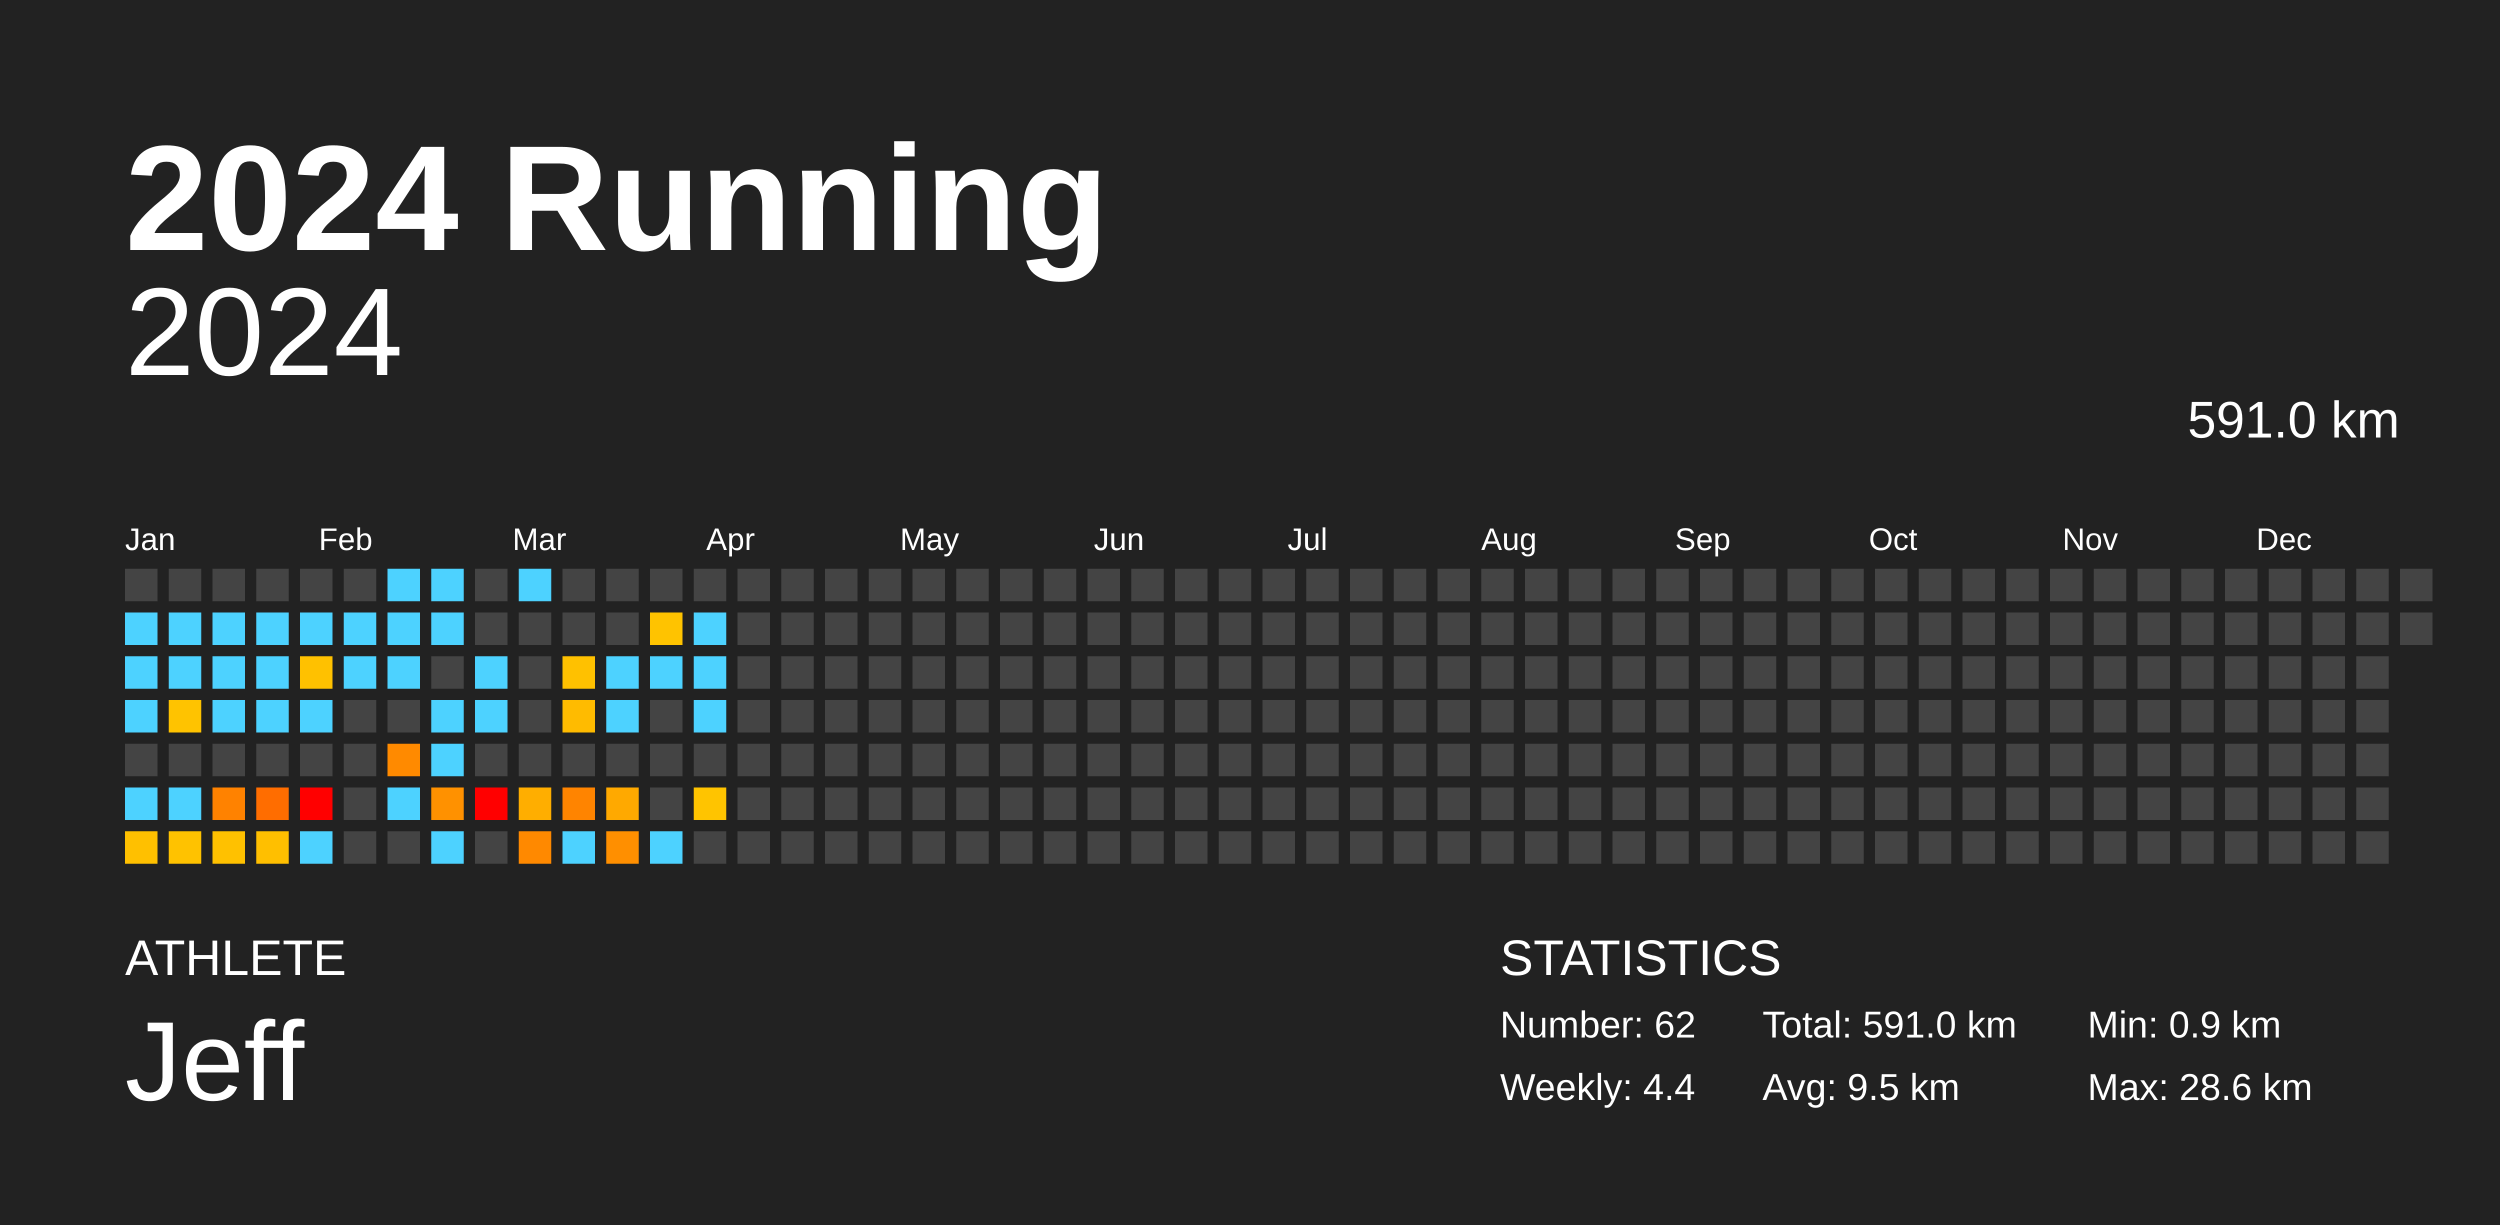
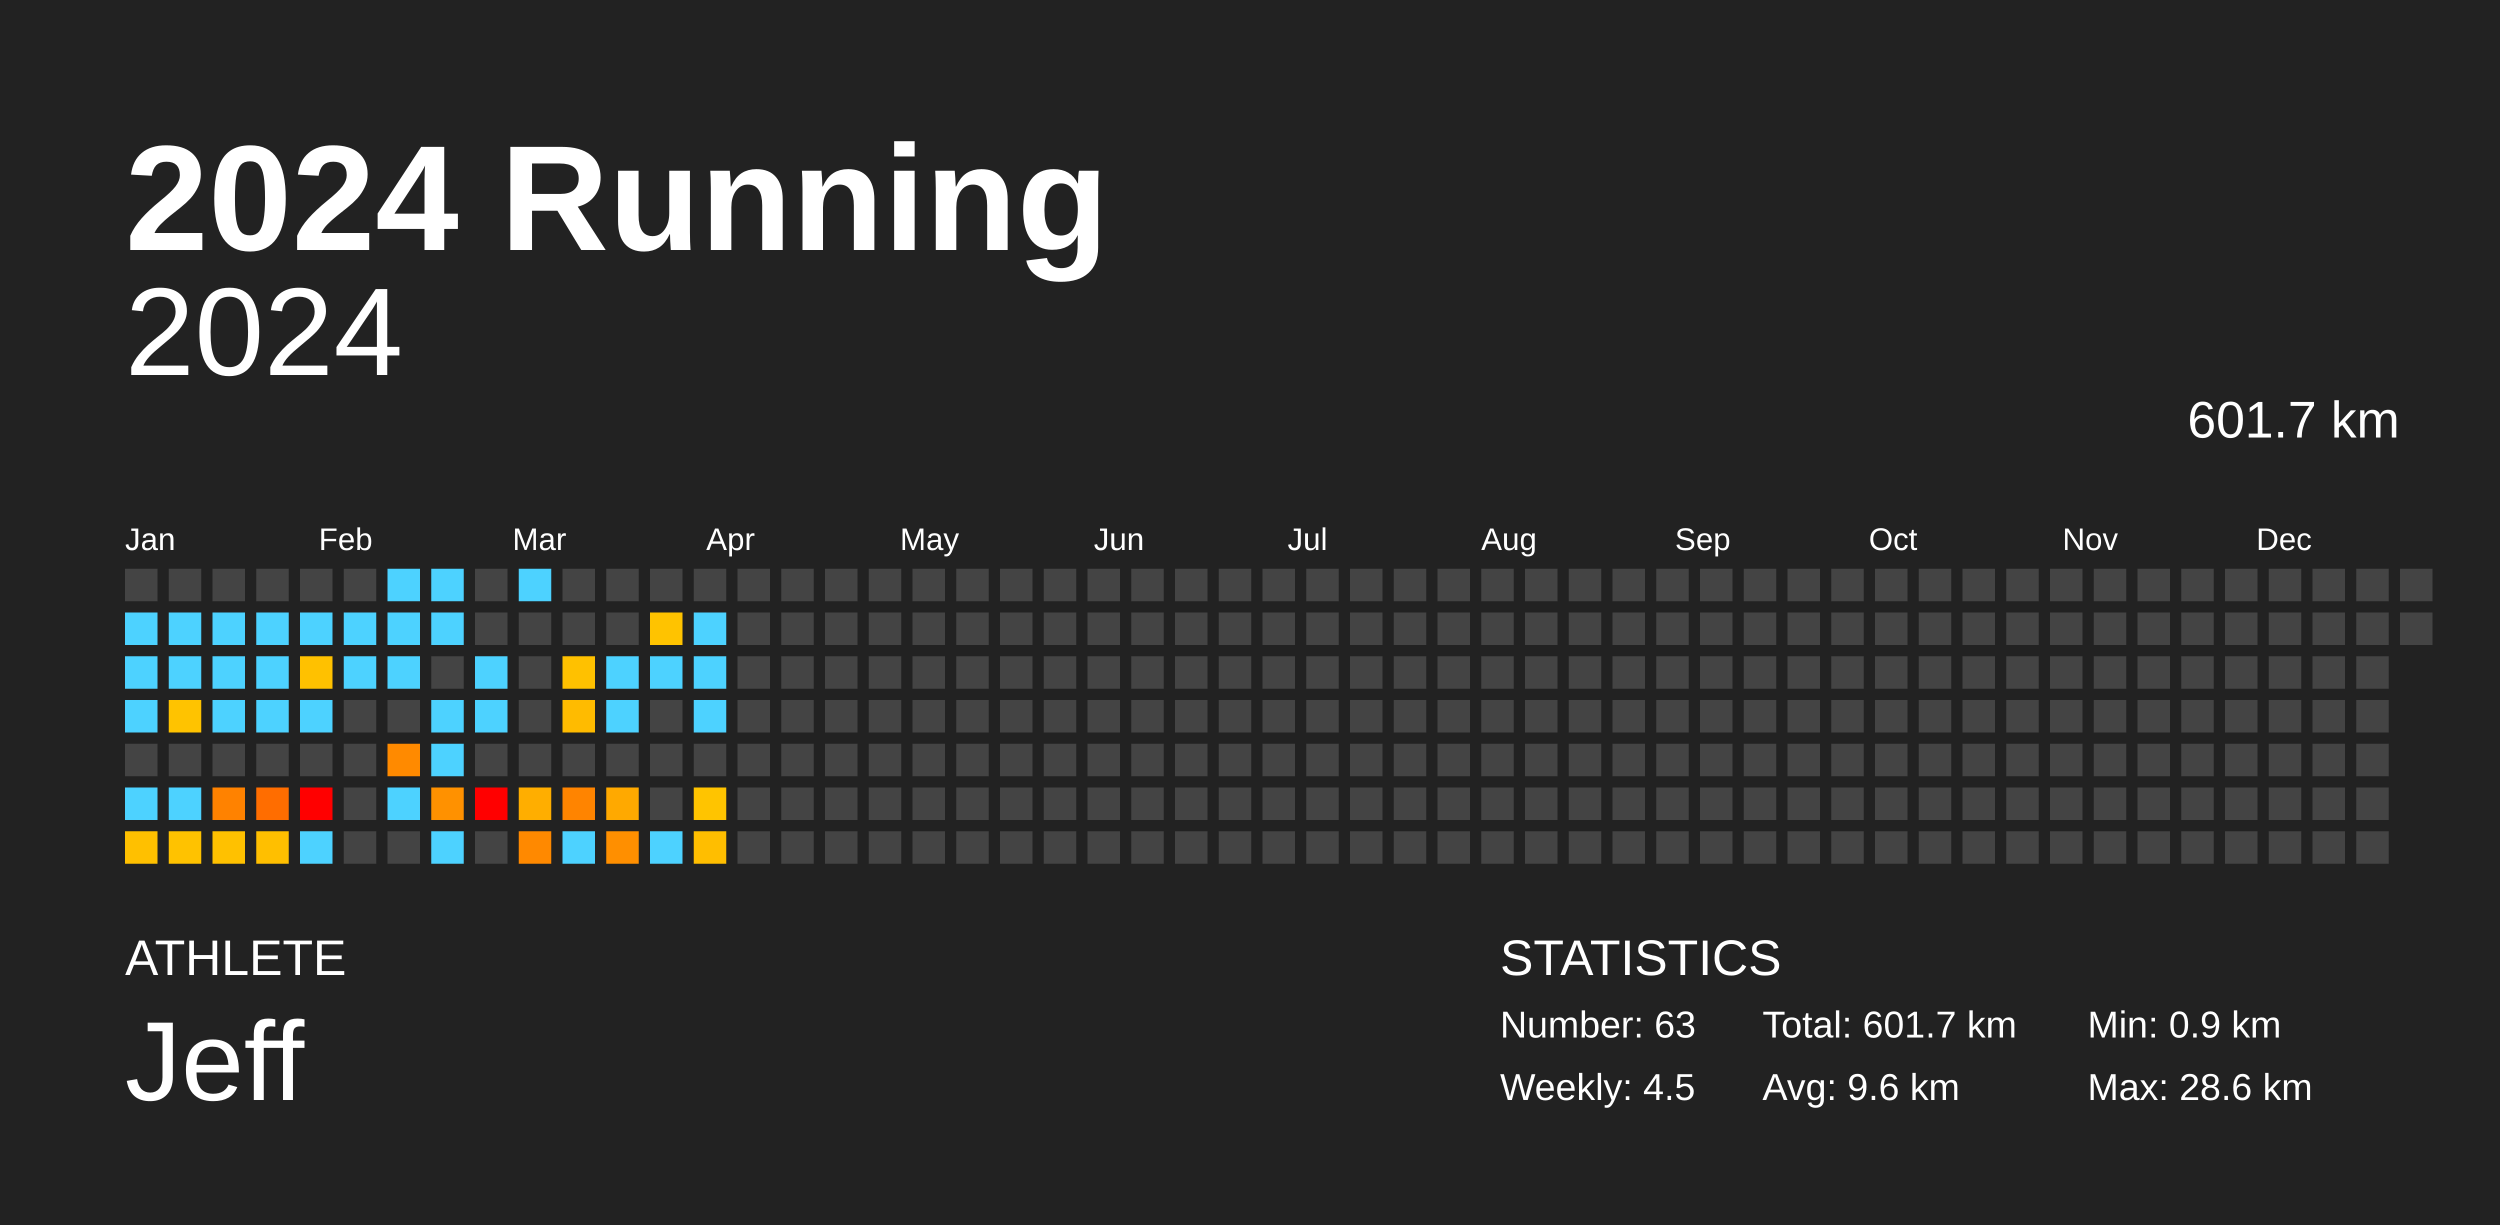
<svg xmlns="http://www.w3.org/2000/svg" baseProfile="full" height="98mm" version="1.1" viewBox="0,0,200,98" width="200mm">
  <defs />
  <rect fill="#222222" height="98" width="200" x="0" y="0" />
  <text fill="#FFFFFF" style="font-size:12px; font-family:Arial; font-weight:bold;" x="10" y="20">2024 Running</text>
  <text fill="#FFFFFF" style="font-size:4px; font-family:Arial" x="10" y="78">ATHLETE</text>
  <text fill="#FFFFFF" style="font-size:9px; font-family:Arial" x="10" y="88">Jeff</text>
  <text fill="#FFFFFF" style="font-size:4px; font-family:Arial" x="120" y="78">STATISTICS</text>
-   <text fill="#FFFFFF" style="font-size:3px; font-family:Arial" x="120" y="83">Number: 62</text>
-   <text fill="#FFFFFF" style="font-size:3px; font-family:Arial" x="120" y="88">Weekly: 4.4</text>
-   <text fill="#FFFFFF" style="font-size:3px; font-family:Arial" x="141" y="83">Total: 591.0 km</text>
-   <text fill="#FFFFFF" style="font-size:3px; font-family:Arial" x="141" y="88">Avg: 9.5 km</text>
+   <text fill="#FFFFFF" style="font-size:3px; font-family:Arial" x="120" y="83">Number: 63</text>
+   <text fill="#FFFFFF" style="font-size:3px; font-family:Arial" x="120" y="88">Weekly: 4.5</text>
+   <text fill="#FFFFFF" style="font-size:3px; font-family:Arial" x="141" y="83">Total: 601.7 km</text>
+   <text fill="#FFFFFF" style="font-size:3px; font-family:Arial" x="141" y="88">Avg: 9.6 km</text>
  <text fill="#FFFFFF" style="font-size:3px; font-family:Arial" x="167" y="83">Min: 0.9 km</text>
  <text fill="#FFFFFF" style="font-size:3px; font-family:Arial" x="167" y="88">Max: 28.6 km</text>
  <text alignment-baseline="hanging" fill="#FFFFFF" style="font-size:10.0px; font-family:Arial;" x="10" y="30">2024</text>
-   <text alignment-baseline="hanging" fill="#FFFFFF" style="font-size:4.125px; font-family:Arial;" x="175" y="35">591.0 km</text>
+   <text alignment-baseline="hanging" fill="#FFFFFF" style="font-size:4.125px; font-family:Arial;" x="175" y="35">601.7 km</text>
  <text fill="#FFFFFF" style="font-size:2.5px; font-family:Arial" x="10.0" y="44">Jan</text>
  <text fill="#FFFFFF" style="font-size:2.5px; font-family:Arial" x="25.5" y="44">Feb</text>
  <text fill="#FFFFFF" style="font-size:2.5px; font-family:Arial" x="41.0" y="44">Mar</text>
  <text fill="#FFFFFF" style="font-size:2.5px; font-family:Arial" x="56.5" y="44">Apr</text>
  <text fill="#FFFFFF" style="font-size:2.5px; font-family:Arial" x="72.0" y="44">May</text>
  <text fill="#FFFFFF" style="font-size:2.5px; font-family:Arial" x="87.5" y="44">Jun</text>
  <text fill="#FFFFFF" style="font-size:2.5px; font-family:Arial" x="103.0" y="44">Jul</text>
  <text fill="#FFFFFF" style="font-size:2.5px; font-family:Arial" x="118.5" y="44">Aug</text>
  <text fill="#FFFFFF" style="font-size:2.5px; font-family:Arial" x="134.0" y="44">Sep</text>
  <text fill="#FFFFFF" style="font-size:2.5px; font-family:Arial" x="149.5" y="44">Oct</text>
  <text fill="#FFFFFF" style="font-size:2.5px; font-family:Arial" x="165.0" y="44">Nov</text>
  <text fill="#FFFFFF" style="font-size:2.5px; font-family:Arial" x="180.5" y="44">Dec</text>
  <rect fill="#444444" height="2.6" width="2.6" x="10.0" y="45.5" />
  <rect fill="#4dd2ff" height="2.6" width="2.6" x="10.0" y="49.0" />
  <rect fill="#4dd2ff" height="2.6" width="2.6" x="10.0" y="52.5" />
  <rect fill="#4dd2ff" height="2.6" width="2.6" x="10.0" y="56.0" />
  <rect fill="#444444" height="2.6" width="2.6" x="10.0" y="59.5" />
  <rect fill="#4dd2ff" height="2.6" width="2.6" x="10.0" y="63.0" />
  <rect fill="#ffc000" height="2.6" width="2.6" x="10.0" y="66.5" />
  <rect fill="#444444" height="2.6" width="2.6" x="13.5" y="45.5" />
  <rect fill="#4dd2ff" height="2.6" width="2.6" x="13.5" y="49.0" />
  <rect fill="#4dd2ff" height="2.6" width="2.6" x="13.5" y="52.5" />
  <rect fill="#ffc300" height="2.6" width="2.6" x="13.5" y="56.0" />
  <rect fill="#444444" height="2.6" width="2.6" x="13.5" y="59.5" />
  <rect fill="#4dd2ff" height="2.6" width="2.6" x="13.5" y="63.0" />
  <rect fill="#ffc200" height="2.6" width="2.6" x="13.5" y="66.5" />
  <rect fill="#444444" height="2.6" width="2.6" x="17.0" y="45.5" />
  <rect fill="#4dd2ff" height="2.6" width="2.6" x="17.0" y="49.0" />
  <rect fill="#4dd2ff" height="2.6" width="2.6" x="17.0" y="52.5" />
  <rect fill="#4dd2ff" height="2.6" width="2.6" x="17.0" y="56.0" />
  <rect fill="#444444" height="2.6" width="2.6" x="17.0" y="59.5" />
  <rect fill="#ff8200" height="2.6" width="2.6" x="17.0" y="63.0" />
  <rect fill="#ffc100" height="2.6" width="2.6" x="17.0" y="66.5" />
  <rect fill="#444444" height="2.6" width="2.6" x="20.5" y="45.5" />
  <rect fill="#4dd2ff" height="2.6" width="2.6" x="20.5" y="49.0" />
  <rect fill="#4dd2ff" height="2.6" width="2.6" x="20.5" y="52.5" />
  <rect fill="#4dd2ff" height="2.6" width="2.6" x="20.5" y="56.0" />
  <rect fill="#444444" height="2.6" width="2.6" x="20.5" y="59.5" />
  <rect fill="#ff6d00" height="2.6" width="2.6" x="20.5" y="63.0" />
  <rect fill="#ffbf00" height="2.6" width="2.6" x="20.5" y="66.5" />
  <rect fill="#444444" height="2.6" width="2.6" x="24.0" y="45.5" />
  <rect fill="#4dd2ff" height="2.6" width="2.6" x="24.0" y="49.0" />
  <rect fill="#ffc100" height="2.6" width="2.6" x="24.0" y="52.5" />
  <rect fill="#4dd2ff" height="2.6" width="2.6" x="24.0" y="56.0" />
  <rect fill="#444444" height="2.6" width="2.6" x="24.0" y="59.5" />
  <rect fill="red" height="2.6" width="2.6" x="24.0" y="63.0" />
  <rect fill="#4dd2ff" height="2.6" width="2.6" x="24.0" y="66.5" />
  <rect fill="#444444" height="2.6" width="2.6" x="27.5" y="45.5" />
  <rect fill="#4dd2ff" height="2.6" width="2.6" x="27.5" y="49.0" />
  <rect fill="#4dd2ff" height="2.6" width="2.6" x="27.5" y="52.5" />
  <rect fill="#444444" height="2.6" width="2.6" x="27.5" y="56.0" />
  <rect fill="#444444" height="2.6" width="2.6" x="27.5" y="59.5" />
  <rect fill="#444444" height="2.6" width="2.6" x="27.5" y="63.0" />
  <rect fill="#444444" height="2.6" width="2.6" x="27.5" y="66.5" />
  <rect fill="#4dd2ff" height="2.6" width="2.6" x="31.0" y="45.5" />
  <rect fill="#4dd2ff" height="2.6" width="2.6" x="31.0" y="49.0" />
  <rect fill="#4dd2ff" height="2.6" width="2.6" x="31.0" y="52.5" />
  <rect fill="#444444" height="2.6" width="2.6" x="31.0" y="56.0" />
  <rect fill="#ff8a00" height="2.6" width="2.6" x="31.0" y="59.5" />
  <rect fill="#4dd2ff" height="2.6" width="2.6" x="31.0" y="63.0" />
  <rect fill="#444444" height="2.6" width="2.6" x="31.0" y="66.5" />
  <rect fill="#4dd2ff" height="2.6" width="2.6" x="34.5" y="45.5" />
  <rect fill="#4dd2ff" height="2.6" width="2.6" x="34.5" y="49.0" />
  <rect fill="#444444" height="2.6" width="2.6" x="34.5" y="52.5" />
  <rect fill="#4dd2ff" height="2.6" width="2.6" x="34.5" y="56.0" />
  <rect fill="#4dd2ff" height="2.6" width="2.6" x="34.5" y="59.5" />
  <rect fill="#ff9100" height="2.6" width="2.6" x="34.5" y="63.0" />
  <rect fill="#4dd2ff" height="2.6" width="2.6" x="34.5" y="66.5" />
  <rect fill="#444444" height="2.6" width="2.6" x="38.0" y="45.5" />
  <rect fill="#444444" height="2.6" width="2.6" x="38.0" y="49.0" />
  <rect fill="#4dd2ff" height="2.6" width="2.6" x="38.0" y="52.5" />
  <rect fill="#4dd2ff" height="2.6" width="2.6" x="38.0" y="56.0" />
  <rect fill="#444444" height="2.6" width="2.6" x="38.0" y="59.5" />
  <rect fill="red" height="2.6" width="2.6" x="38.0" y="63.0" />
  <rect fill="#444444" height="2.6" width="2.6" x="38.0" y="66.5" />
  <rect fill="#4dd2ff" height="2.6" width="2.6" x="41.5" y="45.5" />
  <rect fill="#444444" height="2.6" width="2.6" x="41.5" y="49.0" />
  <rect fill="#444444" height="2.6" width="2.6" x="41.5" y="52.5" />
  <rect fill="#444444" height="2.6" width="2.6" x="41.5" y="56.0" />
  <rect fill="#444444" height="2.6" width="2.6" x="41.5" y="59.5" />
  <rect fill="#ffae00" height="2.6" width="2.6" x="41.5" y="63.0" />
  <rect fill="#ff8900" height="2.6" width="2.6" x="41.5" y="66.5" />
  <rect fill="#444444" height="2.6" width="2.6" x="45.0" y="45.5" />
  <rect fill="#444444" height="2.6" width="2.6" x="45.0" y="49.0" />
  <rect fill="#ffc100" height="2.6" width="2.6" x="45.0" y="52.5" />
  <rect fill="#ffbb00" height="2.6" width="2.6" x="45.0" y="56.0" />
  <rect fill="#444444" height="2.6" width="2.6" x="45.0" y="59.5" />
  <rect fill="#ff8400" height="2.6" width="2.6" x="45.0" y="63.0" />
  <rect fill="#4dd2ff" height="2.6" width="2.6" x="45.0" y="66.5" />
  <rect fill="#444444" height="2.6" width="2.6" x="48.5" y="45.5" />
  <rect fill="#444444" height="2.6" width="2.6" x="48.5" y="49.0" />
  <rect fill="#4dd2ff" height="2.6" width="2.6" x="48.5" y="52.5" />
  <rect fill="#4dd2ff" height="2.6" width="2.6" x="48.5" y="56.0" />
  <rect fill="#444444" height="2.6" width="2.6" x="48.5" y="59.5" />
  <rect fill="#ffa900" height="2.6" width="2.6" x="48.5" y="63.0" />
  <rect fill="#ff8f00" height="2.6" width="2.6" x="48.5" y="66.5" />
  <rect fill="#444444" height="2.6" width="2.6" x="52.0" y="45.5" />
  <rect fill="#ffc300" height="2.6" width="2.6" x="52.0" y="49.0" />
  <rect fill="#4dd2ff" height="2.6" width="2.6" x="52.0" y="52.5" />
  <rect fill="#444444" height="2.6" width="2.6" x="52.0" y="56.0" />
  <rect fill="#444444" height="2.6" width="2.6" x="52.0" y="59.5" />
  <rect fill="#444444" height="2.6" width="2.6" x="52.0" y="63.0" />
  <rect fill="#4dd2ff" height="2.6" width="2.6" x="52.0" y="66.5" />
  <rect fill="#444444" height="2.6" width="2.6" x="55.5" y="45.5" />
  <rect fill="#4dd2ff" height="2.6" width="2.6" x="55.5" y="49.0" />
  <rect fill="#4dd2ff" height="2.6" width="2.6" x="55.5" y="52.5" />
  <rect fill="#4dd2ff" height="2.6" width="2.6" x="55.5" y="56.0" />
  <rect fill="#444444" height="2.6" width="2.6" x="55.5" y="59.5" />
  <rect fill="#ffc400" height="2.6" width="2.6" x="55.5" y="63.0" />
-   <rect fill="#444444" height="2.6" width="2.6" x="55.5" y="66.5" />
+   <rect fill="#ffbe00" height="2.6" width="2.6" x="55.5" y="66.5" />
  <rect fill="#444444" height="2.6" width="2.6" x="59.0" y="45.5" />
  <rect fill="#444444" height="2.6" width="2.6" x="59.0" y="49.0" />
  <rect fill="#444444" height="2.6" width="2.6" x="59.0" y="52.5" />
  <rect fill="#444444" height="2.6" width="2.6" x="59.0" y="56.0" />
  <rect fill="#444444" height="2.6" width="2.6" x="59.0" y="59.5" />
  <rect fill="#444444" height="2.6" width="2.6" x="59.0" y="63.0" />
  <rect fill="#444444" height="2.6" width="2.6" x="59.0" y="66.5" />
  <rect fill="#444444" height="2.6" width="2.6" x="62.5" y="45.5" />
  <rect fill="#444444" height="2.6" width="2.6" x="62.5" y="49.0" />
  <rect fill="#444444" height="2.6" width="2.6" x="62.5" y="52.5" />
  <rect fill="#444444" height="2.6" width="2.6" x="62.5" y="56.0" />
  <rect fill="#444444" height="2.6" width="2.6" x="62.5" y="59.5" />
  <rect fill="#444444" height="2.6" width="2.6" x="62.5" y="63.0" />
  <rect fill="#444444" height="2.6" width="2.6" x="62.5" y="66.5" />
  <rect fill="#444444" height="2.6" width="2.6" x="66.0" y="45.5" />
  <rect fill="#444444" height="2.6" width="2.6" x="66.0" y="49.0" />
  <rect fill="#444444" height="2.6" width="2.6" x="66.0" y="52.5" />
  <rect fill="#444444" height="2.6" width="2.6" x="66.0" y="56.0" />
  <rect fill="#444444" height="2.6" width="2.6" x="66.0" y="59.5" />
  <rect fill="#444444" height="2.6" width="2.6" x="66.0" y="63.0" />
  <rect fill="#444444" height="2.6" width="2.6" x="66.0" y="66.5" />
  <rect fill="#444444" height="2.6" width="2.6" x="69.5" y="45.5" />
  <rect fill="#444444" height="2.6" width="2.6" x="69.5" y="49.0" />
  <rect fill="#444444" height="2.6" width="2.6" x="69.5" y="52.5" />
  <rect fill="#444444" height="2.6" width="2.6" x="69.5" y="56.0" />
  <rect fill="#444444" height="2.6" width="2.6" x="69.5" y="59.5" />
  <rect fill="#444444" height="2.6" width="2.6" x="69.5" y="63.0" />
  <rect fill="#444444" height="2.6" width="2.6" x="69.5" y="66.5" />
  <rect fill="#444444" height="2.6" width="2.6" x="73.0" y="45.5" />
  <rect fill="#444444" height="2.6" width="2.6" x="73.0" y="49.0" />
  <rect fill="#444444" height="2.6" width="2.6" x="73.0" y="52.5" />
  <rect fill="#444444" height="2.6" width="2.6" x="73.0" y="56.0" />
  <rect fill="#444444" height="2.6" width="2.6" x="73.0" y="59.5" />
  <rect fill="#444444" height="2.6" width="2.6" x="73.0" y="63.0" />
  <rect fill="#444444" height="2.6" width="2.6" x="73.0" y="66.5" />
  <rect fill="#444444" height="2.6" width="2.6" x="76.5" y="45.5" />
  <rect fill="#444444" height="2.6" width="2.6" x="76.5" y="49.0" />
  <rect fill="#444444" height="2.6" width="2.6" x="76.5" y="52.5" />
  <rect fill="#444444" height="2.6" width="2.6" x="76.5" y="56.0" />
  <rect fill="#444444" height="2.6" width="2.6" x="76.5" y="59.5" />
  <rect fill="#444444" height="2.6" width="2.6" x="76.5" y="63.0" />
  <rect fill="#444444" height="2.6" width="2.6" x="76.5" y="66.5" />
  <rect fill="#444444" height="2.6" width="2.6" x="80.0" y="45.5" />
  <rect fill="#444444" height="2.6" width="2.6" x="80.0" y="49.0" />
  <rect fill="#444444" height="2.6" width="2.6" x="80.0" y="52.5" />
  <rect fill="#444444" height="2.6" width="2.6" x="80.0" y="56.0" />
  <rect fill="#444444" height="2.6" width="2.6" x="80.0" y="59.5" />
  <rect fill="#444444" height="2.6" width="2.6" x="80.0" y="63.0" />
  <rect fill="#444444" height="2.6" width="2.6" x="80.0" y="66.5" />
  <rect fill="#444444" height="2.6" width="2.6" x="83.5" y="45.5" />
  <rect fill="#444444" height="2.6" width="2.6" x="83.5" y="49.0" />
  <rect fill="#444444" height="2.6" width="2.6" x="83.5" y="52.5" />
  <rect fill="#444444" height="2.6" width="2.6" x="83.5" y="56.0" />
  <rect fill="#444444" height="2.6" width="2.6" x="83.5" y="59.5" />
  <rect fill="#444444" height="2.6" width="2.6" x="83.5" y="63.0" />
  <rect fill="#444444" height="2.6" width="2.6" x="83.5" y="66.5" />
  <rect fill="#444444" height="2.6" width="2.6" x="87.0" y="45.5" />
  <rect fill="#444444" height="2.6" width="2.6" x="87.0" y="49.0" />
  <rect fill="#444444" height="2.6" width="2.6" x="87.0" y="52.5" />
  <rect fill="#444444" height="2.6" width="2.6" x="87.0" y="56.0" />
  <rect fill="#444444" height="2.6" width="2.6" x="87.0" y="59.5" />
  <rect fill="#444444" height="2.6" width="2.6" x="87.0" y="63.0" />
  <rect fill="#444444" height="2.6" width="2.6" x="87.0" y="66.5" />
  <rect fill="#444444" height="2.6" width="2.6" x="90.5" y="45.5" />
  <rect fill="#444444" height="2.6" width="2.6" x="90.5" y="49.0" />
  <rect fill="#444444" height="2.6" width="2.6" x="90.5" y="52.5" />
  <rect fill="#444444" height="2.6" width="2.6" x="90.5" y="56.0" />
  <rect fill="#444444" height="2.6" width="2.6" x="90.5" y="59.5" />
  <rect fill="#444444" height="2.6" width="2.6" x="90.5" y="63.0" />
  <rect fill="#444444" height="2.6" width="2.6" x="90.5" y="66.5" />
  <rect fill="#444444" height="2.6" width="2.6" x="94.0" y="45.5" />
  <rect fill="#444444" height="2.6" width="2.6" x="94.0" y="49.0" />
  <rect fill="#444444" height="2.6" width="2.6" x="94.0" y="52.5" />
  <rect fill="#444444" height="2.6" width="2.6" x="94.0" y="56.0" />
  <rect fill="#444444" height="2.6" width="2.6" x="94.0" y="59.5" />
  <rect fill="#444444" height="2.6" width="2.6" x="94.0" y="63.0" />
  <rect fill="#444444" height="2.6" width="2.6" x="94.0" y="66.5" />
  <rect fill="#444444" height="2.6" width="2.6" x="97.5" y="45.5" />
  <rect fill="#444444" height="2.6" width="2.6" x="97.5" y="49.0" />
  <rect fill="#444444" height="2.6" width="2.6" x="97.5" y="52.5" />
  <rect fill="#444444" height="2.6" width="2.6" x="97.5" y="56.0" />
  <rect fill="#444444" height="2.6" width="2.6" x="97.5" y="59.5" />
  <rect fill="#444444" height="2.6" width="2.6" x="97.5" y="63.0" />
  <rect fill="#444444" height="2.6" width="2.6" x="97.5" y="66.5" />
  <rect fill="#444444" height="2.6" width="2.6" x="101.0" y="45.5" />
  <rect fill="#444444" height="2.6" width="2.6" x="101.0" y="49.0" />
  <rect fill="#444444" height="2.6" width="2.6" x="101.0" y="52.5" />
  <rect fill="#444444" height="2.6" width="2.6" x="101.0" y="56.0" />
  <rect fill="#444444" height="2.6" width="2.6" x="101.0" y="59.5" />
  <rect fill="#444444" height="2.6" width="2.6" x="101.0" y="63.0" />
  <rect fill="#444444" height="2.6" width="2.6" x="101.0" y="66.5" />
  <rect fill="#444444" height="2.6" width="2.6" x="104.5" y="45.5" />
  <rect fill="#444444" height="2.6" width="2.6" x="104.5" y="49.0" />
  <rect fill="#444444" height="2.6" width="2.6" x="104.5" y="52.5" />
  <rect fill="#444444" height="2.6" width="2.6" x="104.5" y="56.0" />
  <rect fill="#444444" height="2.6" width="2.6" x="104.5" y="59.5" />
  <rect fill="#444444" height="2.6" width="2.6" x="104.5" y="63.0" />
  <rect fill="#444444" height="2.6" width="2.6" x="104.5" y="66.5" />
  <rect fill="#444444" height="2.6" width="2.6" x="108.0" y="45.5" />
  <rect fill="#444444" height="2.6" width="2.6" x="108.0" y="49.0" />
  <rect fill="#444444" height="2.6" width="2.6" x="108.0" y="52.5" />
  <rect fill="#444444" height="2.6" width="2.6" x="108.0" y="56.0" />
  <rect fill="#444444" height="2.6" width="2.6" x="108.0" y="59.5" />
  <rect fill="#444444" height="2.6" width="2.6" x="108.0" y="63.0" />
  <rect fill="#444444" height="2.6" width="2.6" x="108.0" y="66.5" />
  <rect fill="#444444" height="2.6" width="2.6" x="111.5" y="45.5" />
  <rect fill="#444444" height="2.6" width="2.6" x="111.5" y="49.0" />
  <rect fill="#444444" height="2.6" width="2.6" x="111.5" y="52.5" />
  <rect fill="#444444" height="2.6" width="2.6" x="111.5" y="56.0" />
  <rect fill="#444444" height="2.6" width="2.6" x="111.5" y="59.5" />
  <rect fill="#444444" height="2.6" width="2.6" x="111.5" y="63.0" />
  <rect fill="#444444" height="2.6" width="2.6" x="111.5" y="66.5" />
  <rect fill="#444444" height="2.6" width="2.6" x="115.0" y="45.5" />
  <rect fill="#444444" height="2.6" width="2.6" x="115.0" y="49.0" />
  <rect fill="#444444" height="2.6" width="2.6" x="115.0" y="52.5" />
  <rect fill="#444444" height="2.6" width="2.6" x="115.0" y="56.0" />
  <rect fill="#444444" height="2.6" width="2.6" x="115.0" y="59.5" />
  <rect fill="#444444" height="2.6" width="2.6" x="115.0" y="63.0" />
  <rect fill="#444444" height="2.6" width="2.6" x="115.0" y="66.5" />
  <rect fill="#444444" height="2.6" width="2.6" x="118.5" y="45.5" />
  <rect fill="#444444" height="2.6" width="2.6" x="118.5" y="49.0" />
  <rect fill="#444444" height="2.6" width="2.6" x="118.5" y="52.5" />
  <rect fill="#444444" height="2.6" width="2.6" x="118.5" y="56.0" />
  <rect fill="#444444" height="2.6" width="2.6" x="118.5" y="59.5" />
  <rect fill="#444444" height="2.6" width="2.6" x="118.5" y="63.0" />
  <rect fill="#444444" height="2.6" width="2.6" x="118.5" y="66.5" />
  <rect fill="#444444" height="2.6" width="2.6" x="122.0" y="45.5" />
  <rect fill="#444444" height="2.6" width="2.6" x="122.0" y="49.0" />
  <rect fill="#444444" height="2.6" width="2.6" x="122.0" y="52.5" />
  <rect fill="#444444" height="2.6" width="2.6" x="122.0" y="56.0" />
  <rect fill="#444444" height="2.6" width="2.6" x="122.0" y="59.5" />
  <rect fill="#444444" height="2.6" width="2.6" x="122.0" y="63.0" />
  <rect fill="#444444" height="2.6" width="2.6" x="122.0" y="66.5" />
  <rect fill="#444444" height="2.6" width="2.6" x="125.5" y="45.5" />
  <rect fill="#444444" height="2.6" width="2.6" x="125.5" y="49.0" />
  <rect fill="#444444" height="2.6" width="2.6" x="125.5" y="52.5" />
  <rect fill="#444444" height="2.6" width="2.6" x="125.5" y="56.0" />
  <rect fill="#444444" height="2.6" width="2.6" x="125.5" y="59.5" />
  <rect fill="#444444" height="2.6" width="2.6" x="125.5" y="63.0" />
  <rect fill="#444444" height="2.6" width="2.6" x="125.5" y="66.5" />
  <rect fill="#444444" height="2.6" width="2.6" x="129.0" y="45.5" />
  <rect fill="#444444" height="2.6" width="2.6" x="129.0" y="49.0" />
  <rect fill="#444444" height="2.6" width="2.6" x="129.0" y="52.5" />
  <rect fill="#444444" height="2.6" width="2.6" x="129.0" y="56.0" />
  <rect fill="#444444" height="2.6" width="2.6" x="129.0" y="59.5" />
  <rect fill="#444444" height="2.6" width="2.6" x="129.0" y="63.0" />
  <rect fill="#444444" height="2.6" width="2.6" x="129.0" y="66.5" />
  <rect fill="#444444" height="2.6" width="2.6" x="132.5" y="45.5" />
  <rect fill="#444444" height="2.6" width="2.6" x="132.5" y="49.0" />
  <rect fill="#444444" height="2.6" width="2.6" x="132.5" y="52.5" />
  <rect fill="#444444" height="2.6" width="2.6" x="132.5" y="56.0" />
  <rect fill="#444444" height="2.6" width="2.6" x="132.5" y="59.5" />
  <rect fill="#444444" height="2.6" width="2.6" x="132.5" y="63.0" />
  <rect fill="#444444" height="2.6" width="2.6" x="132.5" y="66.5" />
  <rect fill="#444444" height="2.6" width="2.6" x="136.0" y="45.5" />
  <rect fill="#444444" height="2.6" width="2.6" x="136.0" y="49.0" />
  <rect fill="#444444" height="2.6" width="2.6" x="136.0" y="52.5" />
  <rect fill="#444444" height="2.6" width="2.6" x="136.0" y="56.0" />
  <rect fill="#444444" height="2.6" width="2.6" x="136.0" y="59.5" />
  <rect fill="#444444" height="2.6" width="2.6" x="136.0" y="63.0" />
  <rect fill="#444444" height="2.6" width="2.6" x="136.0" y="66.5" />
  <rect fill="#444444" height="2.6" width="2.6" x="139.5" y="45.5" />
  <rect fill="#444444" height="2.6" width="2.6" x="139.5" y="49.0" />
  <rect fill="#444444" height="2.6" width="2.6" x="139.5" y="52.5" />
  <rect fill="#444444" height="2.6" width="2.6" x="139.5" y="56.0" />
  <rect fill="#444444" height="2.6" width="2.6" x="139.5" y="59.5" />
  <rect fill="#444444" height="2.6" width="2.6" x="139.5" y="63.0" />
  <rect fill="#444444" height="2.6" width="2.6" x="139.5" y="66.5" />
  <rect fill="#444444" height="2.6" width="2.6" x="143.0" y="45.5" />
  <rect fill="#444444" height="2.6" width="2.6" x="143.0" y="49.0" />
  <rect fill="#444444" height="2.6" width="2.6" x="143.0" y="52.5" />
  <rect fill="#444444" height="2.6" width="2.6" x="143.0" y="56.0" />
  <rect fill="#444444" height="2.6" width="2.6" x="143.0" y="59.5" />
  <rect fill="#444444" height="2.6" width="2.6" x="143.0" y="63.0" />
  <rect fill="#444444" height="2.6" width="2.6" x="143.0" y="66.5" />
  <rect fill="#444444" height="2.6" width="2.6" x="146.5" y="45.5" />
  <rect fill="#444444" height="2.6" width="2.6" x="146.5" y="49.0" />
  <rect fill="#444444" height="2.6" width="2.6" x="146.5" y="52.5" />
  <rect fill="#444444" height="2.6" width="2.6" x="146.5" y="56.0" />
  <rect fill="#444444" height="2.6" width="2.6" x="146.5" y="59.5" />
  <rect fill="#444444" height="2.6" width="2.6" x="146.5" y="63.0" />
  <rect fill="#444444" height="2.6" width="2.6" x="146.5" y="66.5" />
  <rect fill="#444444" height="2.6" width="2.6" x="150.0" y="45.5" />
  <rect fill="#444444" height="2.6" width="2.6" x="150.0" y="49.0" />
  <rect fill="#444444" height="2.6" width="2.6" x="150.0" y="52.5" />
  <rect fill="#444444" height="2.6" width="2.6" x="150.0" y="56.0" />
  <rect fill="#444444" height="2.6" width="2.6" x="150.0" y="59.5" />
  <rect fill="#444444" height="2.6" width="2.6" x="150.0" y="63.0" />
  <rect fill="#444444" height="2.6" width="2.6" x="150.0" y="66.5" />
  <rect fill="#444444" height="2.6" width="2.6" x="153.5" y="45.5" />
  <rect fill="#444444" height="2.6" width="2.6" x="153.5" y="49.0" />
  <rect fill="#444444" height="2.6" width="2.6" x="153.5" y="52.5" />
  <rect fill="#444444" height="2.6" width="2.6" x="153.5" y="56.0" />
  <rect fill="#444444" height="2.6" width="2.6" x="153.5" y="59.5" />
  <rect fill="#444444" height="2.6" width="2.6" x="153.5" y="63.0" />
  <rect fill="#444444" height="2.6" width="2.6" x="153.5" y="66.5" />
  <rect fill="#444444" height="2.6" width="2.6" x="157.0" y="45.5" />
  <rect fill="#444444" height="2.6" width="2.6" x="157.0" y="49.0" />
  <rect fill="#444444" height="2.6" width="2.6" x="157.0" y="52.5" />
  <rect fill="#444444" height="2.6" width="2.6" x="157.0" y="56.0" />
  <rect fill="#444444" height="2.6" width="2.6" x="157.0" y="59.5" />
  <rect fill="#444444" height="2.6" width="2.6" x="157.0" y="63.0" />
  <rect fill="#444444" height="2.6" width="2.6" x="157.0" y="66.5" />
  <rect fill="#444444" height="2.6" width="2.6" x="160.5" y="45.5" />
  <rect fill="#444444" height="2.6" width="2.6" x="160.5" y="49.0" />
  <rect fill="#444444" height="2.6" width="2.6" x="160.5" y="52.5" />
  <rect fill="#444444" height="2.6" width="2.6" x="160.5" y="56.0" />
  <rect fill="#444444" height="2.6" width="2.6" x="160.5" y="59.5" />
  <rect fill="#444444" height="2.6" width="2.6" x="160.5" y="63.0" />
  <rect fill="#444444" height="2.6" width="2.6" x="160.5" y="66.5" />
  <rect fill="#444444" height="2.6" width="2.6" x="164.0" y="45.5" />
  <rect fill="#444444" height="2.6" width="2.6" x="164.0" y="49.0" />
  <rect fill="#444444" height="2.6" width="2.6" x="164.0" y="52.5" />
  <rect fill="#444444" height="2.6" width="2.6" x="164.0" y="56.0" />
  <rect fill="#444444" height="2.6" width="2.6" x="164.0" y="59.5" />
  <rect fill="#444444" height="2.6" width="2.6" x="164.0" y="63.0" />
  <rect fill="#444444" height="2.6" width="2.6" x="164.0" y="66.5" />
  <rect fill="#444444" height="2.6" width="2.6" x="167.5" y="45.5" />
  <rect fill="#444444" height="2.6" width="2.6" x="167.5" y="49.0" />
  <rect fill="#444444" height="2.6" width="2.6" x="167.5" y="52.5" />
  <rect fill="#444444" height="2.6" width="2.6" x="167.5" y="56.0" />
  <rect fill="#444444" height="2.6" width="2.6" x="167.5" y="59.5" />
  <rect fill="#444444" height="2.6" width="2.6" x="167.5" y="63.0" />
  <rect fill="#444444" height="2.6" width="2.6" x="167.5" y="66.5" />
  <rect fill="#444444" height="2.6" width="2.6" x="171.0" y="45.5" />
  <rect fill="#444444" height="2.6" width="2.6" x="171.0" y="49.0" />
  <rect fill="#444444" height="2.6" width="2.6" x="171.0" y="52.5" />
  <rect fill="#444444" height="2.6" width="2.6" x="171.0" y="56.0" />
  <rect fill="#444444" height="2.6" width="2.6" x="171.0" y="59.5" />
  <rect fill="#444444" height="2.6" width="2.6" x="171.0" y="63.0" />
  <rect fill="#444444" height="2.6" width="2.6" x="171.0" y="66.5" />
  <rect fill="#444444" height="2.6" width="2.6" x="174.5" y="45.5" />
  <rect fill="#444444" height="2.6" width="2.6" x="174.5" y="49.0" />
  <rect fill="#444444" height="2.6" width="2.6" x="174.5" y="52.5" />
  <rect fill="#444444" height="2.6" width="2.6" x="174.5" y="56.0" />
  <rect fill="#444444" height="2.6" width="2.6" x="174.5" y="59.5" />
  <rect fill="#444444" height="2.6" width="2.6" x="174.5" y="63.0" />
  <rect fill="#444444" height="2.6" width="2.6" x="174.5" y="66.5" />
  <rect fill="#444444" height="2.6" width="2.6" x="178.0" y="45.5" />
  <rect fill="#444444" height="2.6" width="2.6" x="178.0" y="49.0" />
  <rect fill="#444444" height="2.6" width="2.6" x="178.0" y="52.5" />
  <rect fill="#444444" height="2.6" width="2.6" x="178.0" y="56.0" />
  <rect fill="#444444" height="2.6" width="2.6" x="178.0" y="59.5" />
  <rect fill="#444444" height="2.6" width="2.6" x="178.0" y="63.0" />
  <rect fill="#444444" height="2.6" width="2.6" x="178.0" y="66.5" />
  <rect fill="#444444" height="2.6" width="2.6" x="181.5" y="45.5" />
  <rect fill="#444444" height="2.6" width="2.6" x="181.5" y="49.0" />
  <rect fill="#444444" height="2.6" width="2.6" x="181.5" y="52.5" />
  <rect fill="#444444" height="2.6" width="2.6" x="181.5" y="56.0" />
  <rect fill="#444444" height="2.6" width="2.6" x="181.5" y="59.5" />
  <rect fill="#444444" height="2.6" width="2.6" x="181.5" y="63.0" />
  <rect fill="#444444" height="2.6" width="2.6" x="181.5" y="66.5" />
  <rect fill="#444444" height="2.6" width="2.6" x="185.0" y="45.5" />
  <rect fill="#444444" height="2.6" width="2.6" x="185.0" y="49.0" />
  <rect fill="#444444" height="2.6" width="2.6" x="185.0" y="52.5" />
  <rect fill="#444444" height="2.6" width="2.6" x="185.0" y="56.0" />
  <rect fill="#444444" height="2.6" width="2.6" x="185.0" y="59.5" />
  <rect fill="#444444" height="2.6" width="2.6" x="185.0" y="63.0" />
  <rect fill="#444444" height="2.6" width="2.6" x="185.0" y="66.5" />
  <rect fill="#444444" height="2.6" width="2.6" x="188.5" y="45.5" />
  <rect fill="#444444" height="2.6" width="2.6" x="188.5" y="49.0" />
  <rect fill="#444444" height="2.6" width="2.6" x="188.5" y="52.5" />
  <rect fill="#444444" height="2.6" width="2.6" x="188.5" y="56.0" />
  <rect fill="#444444" height="2.6" width="2.6" x="188.5" y="59.5" />
  <rect fill="#444444" height="2.6" width="2.6" x="188.5" y="63.0" />
  <rect fill="#444444" height="2.6" width="2.6" x="188.5" y="66.5" />
  <rect fill="#444444" height="2.6" width="2.6" x="192.0" y="45.5" />
  <rect fill="#444444" height="2.6" width="2.6" x="192.0" y="49.0" />
</svg>
